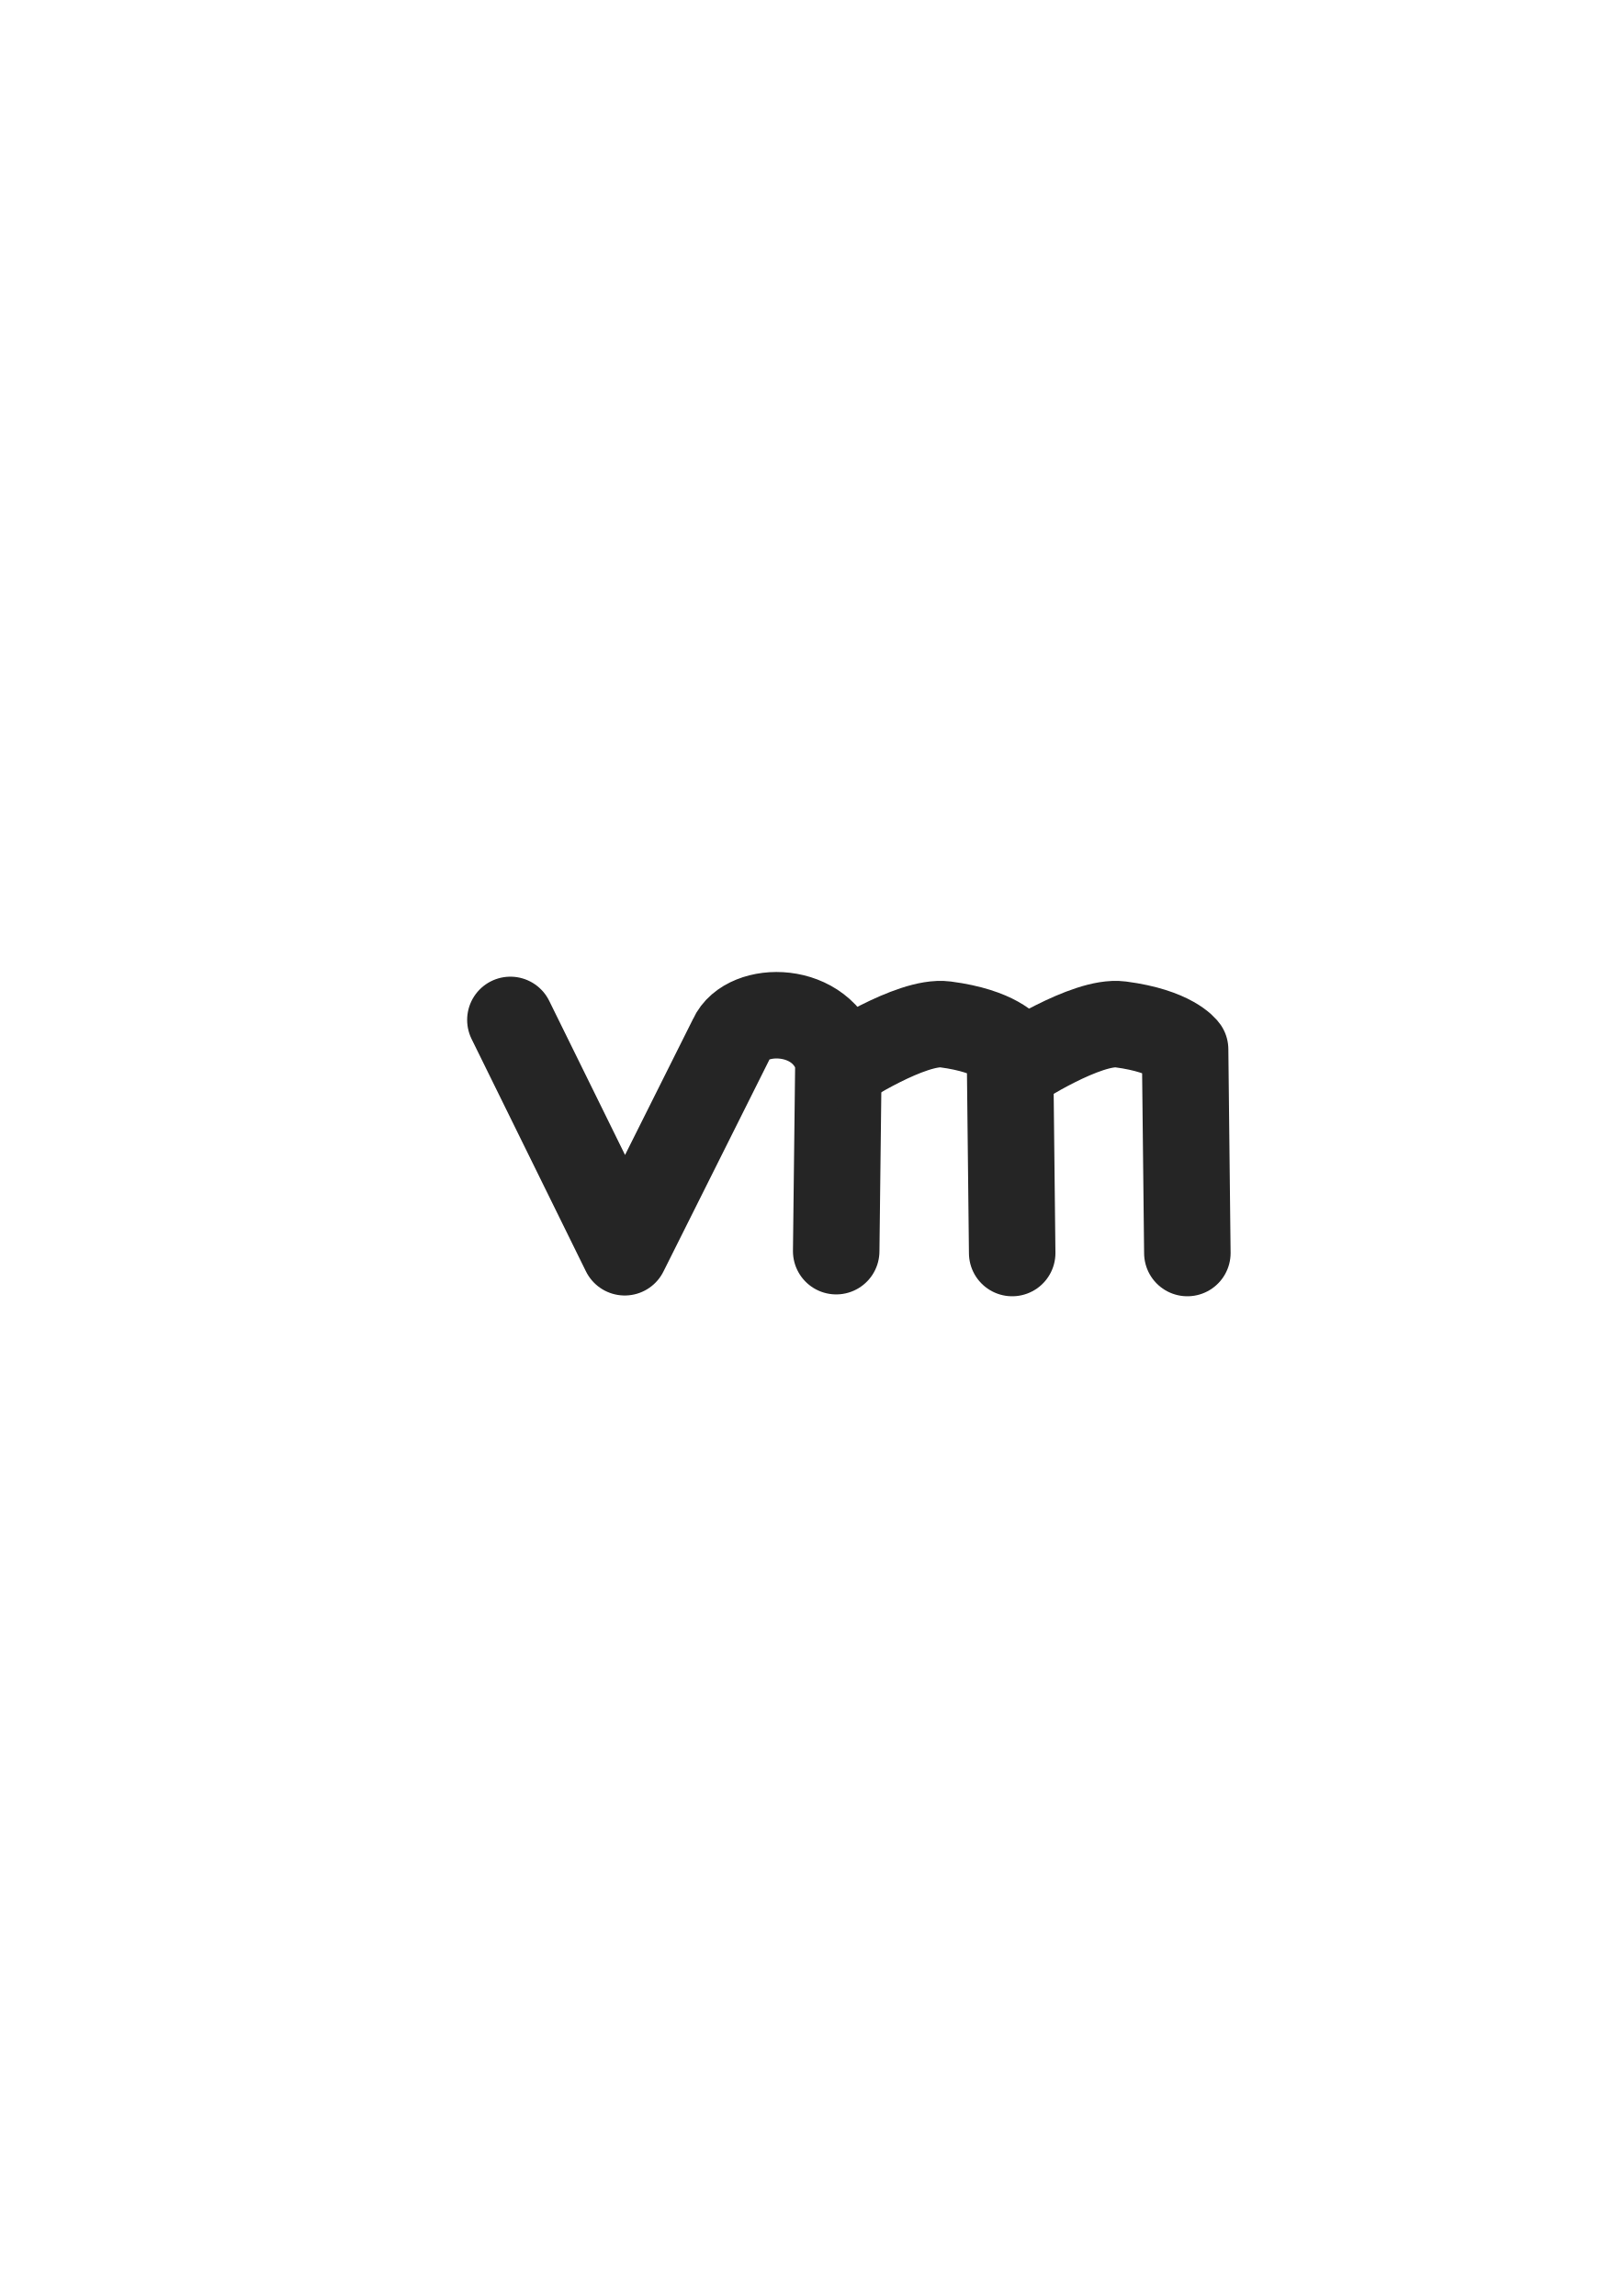
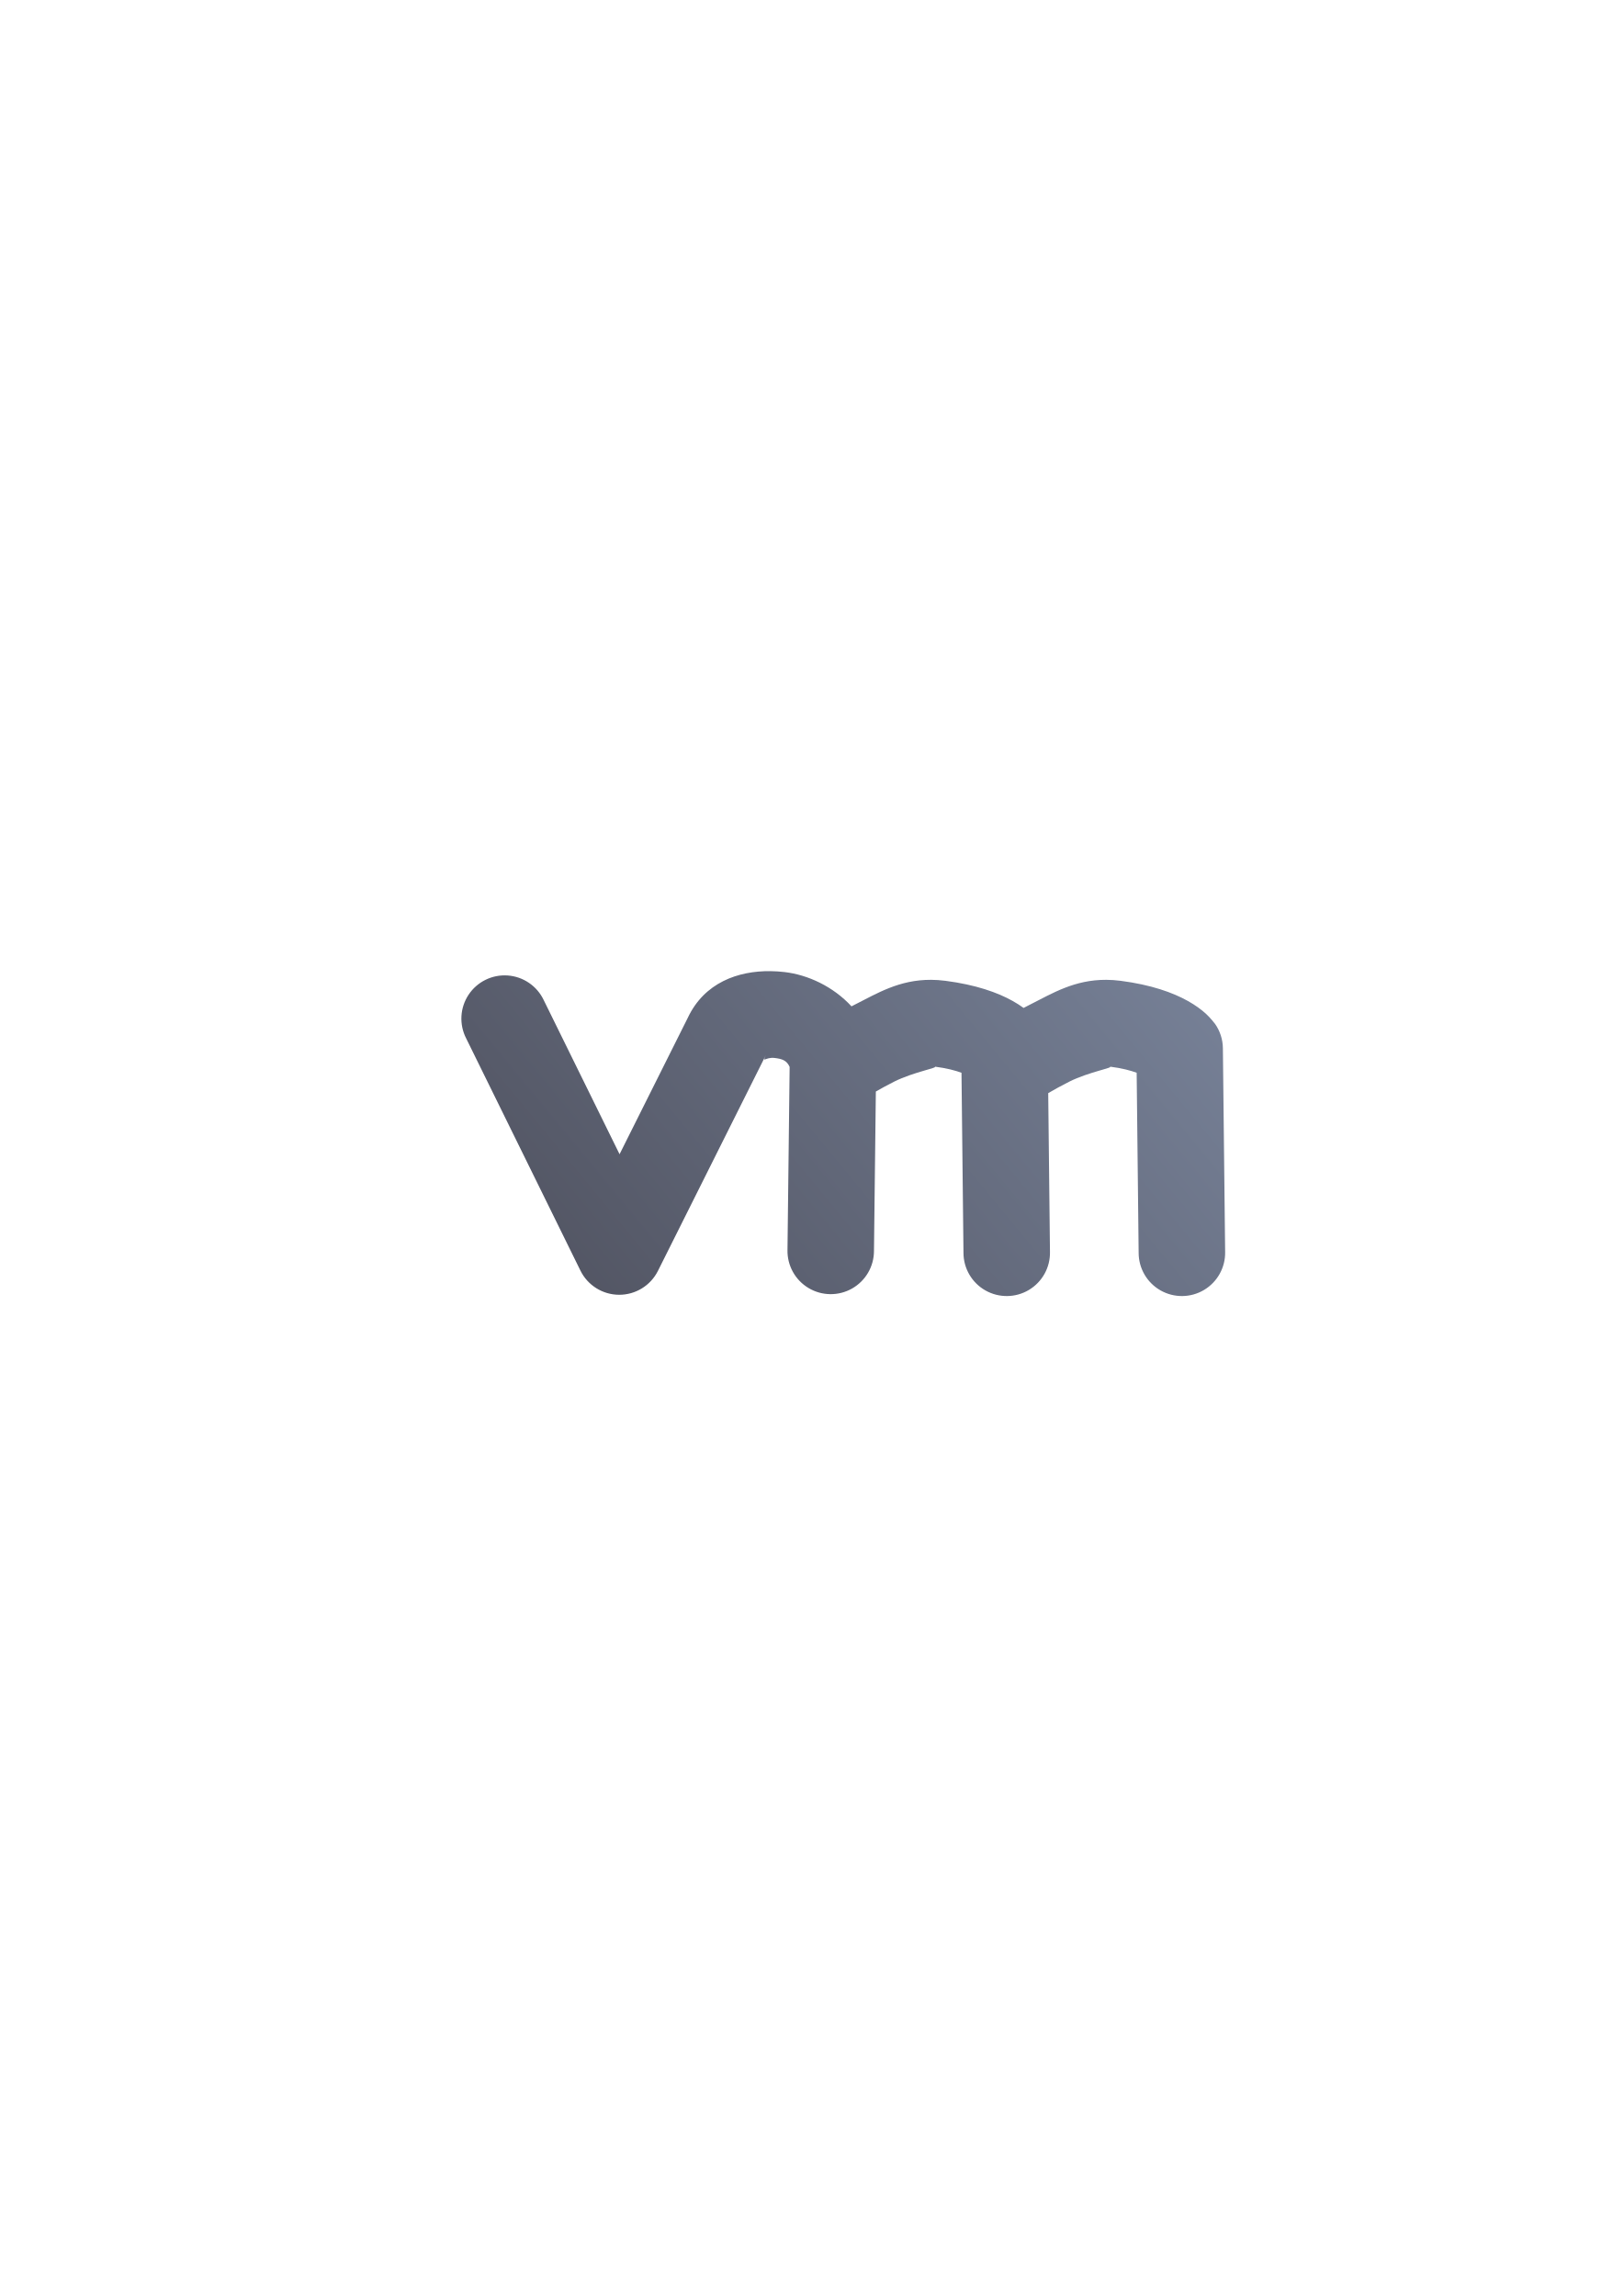
- <svg xmlns="http://www.w3.org/2000/svg" width="210mm" height="297mm" viewBox="0 0 744.094 1052.362" id="svg2" version="1.1">
+ <svg xmlns="http://www.w3.org/2000/svg" xmlns:xlink="http://www.w3.org/1999/xlink" width="210mm" height="297mm" viewBox="0 0 744.094 1052.362" id="svg2" version="1.1">
  <defs id="defs4">
    <linearGradient id="linearGradient2224">
      <stop id="stop2226" offset="0" style="stop-color:#7c7c7c;stop-opacity:1;" />
      <stop id="stop2228" offset="1" style="stop-color:#b8b8b8;stop-opacity:1;" />
    </linearGradient>
    <linearGradient id="linearGradient15218">
      <stop id="stop15220" offset="0" style="stop-color:#eeeeef;stop-opacity:1;" />
      <stop id="stop2736" offset="0.599" style="stop-color:#d3d7cf;stop-opacity:1;" />
      <stop id="stop2738" offset="0.828" style="stop-color:#ffffff;stop-opacity:1;" />
      <stop id="stop15222" offset="1" style="stop-color:#d3d7cf;stop-opacity:1;" />
    </linearGradient>
    <pattern y="0" x="0" height="6" width="6" patternUnits="userSpaceOnUse" id="EMFhbasepattern" />
    <pattern y="0" x="0" height="6" width="6" patternUnits="userSpaceOnUse" id="EMFhbasepattern-5" />
+     <linearGradient gradientTransform="translate(235.5778,375.7722)" xlink:href="#linearGradient5434" id="linearGradient5440" x1="364.867" y1="76.145" x2="66.468" y2="322.218" gradientUnits="userSpaceOnUse" />
+     <linearGradient id="linearGradient5434">
+       <stop style="stop-color:#7a859c;stop-opacity:1;" offset="0" id="stop5436" />
+       <stop style="stop-color:#4e505d;stop-opacity:1" offset="1" id="stop5438" />
+     </linearGradient>
  </defs>
  <g id="layer1">
-     <rect style="opacity:1;fill:none;fill-opacity:1;stroke:none;stroke-width:23;stroke-linecap:butt;stroke-linejoin:round;stroke-miterlimit:4;stroke-dasharray:none;stroke-opacity:1" id="rect4160" width="400" height="400" x="190" y="322.362" />
-     <g id="g74254" style="stroke:#252525;stroke-opacity:1" transform="matrix(2.881614,0,0,2.881614,-598.6131,-756.5273)">
-       <path id="path74242" d="m 288.904,424.762 18.183,36.957 17.05,-34.1 c 2.321,-5.219 14.521,-5.365 16.938,3.561 l -0.357,30.366" style="fill:none;stroke:#252525;stroke-width:13.755;stroke-linecap:round;stroke-linejoin:round;stroke-miterlimit:4;stroke-dasharray:none;stroke-opacity:1" />
-       <path style="fill:none;stroke:#252525;stroke-width:13.755;stroke-linecap:round;stroke-linejoin:round;stroke-miterlimit:4;stroke-dasharray:none;stroke-opacity:1" d="m 369.289,432.129 c 0,0 11.258,-7.353 16.642,-6.653 8.248,1.073 10.275,3.979 10.275,3.979 l 0.357,32.386" id="path74250" />
-       <path id="path74252" d="m 341.432,432.129 c 0,0 11.258,-7.353 16.642,-6.653 8.248,1.073 10.275,3.979 10.275,3.979 l 0.357,32.386" style="fill:none;stroke:#252525;stroke-width:13.755;stroke-linecap:round;stroke-linejoin:round;stroke-miterlimit:4;stroke-dasharray:none;stroke-opacity:1" />
+     <g id="g4187" transform="translate(-48.08326,-53.74012)">
+       <rect y="375.772" x="235.578" height="400" width="400" id="rect4160" style="opacity:1;fill:none;fill-opacity:1;stroke:none;stroke-width:23;stroke-linecap:butt;stroke-linejoin:round;stroke-miterlimit:4;stroke-dasharray:none;stroke-opacity:1" />
+       <path id="path74242" d="m 401.222,498.86 c -14.845,-0.187 -30.376,5.217 -37.99,21.479 l -31.221,62.438 -34.756,-70.643 a 19.82,19.82 0 1 0 -35.564,17.498 l 52.395,106.496 a 19.82,19.82 0 0 0 35.51,0.115 l 49.131,-98.264 a 19.82,19.82 0 0 0 0.383,-0.809 c -1.866,4.196 -0.33,0.98 3.887,1.475 3.545,0.415 5.611,1.13 6.953,4.102 l -0.986,83.9 a 19.82,19.82 0 1 0 39.635,0.465 l 0.859,-73.074 c 2.499,-1.43 5.283,-2.975 8.434,-4.557 8.899,-4.467 21.142,-6.524 18.35,-6.887 6.017,0.782 9.709,1.84 12.465,2.84 l 0.91,82.516 a 19.82,19.82 0 1 0 39.635,-0.436 l -0.803,-72.74 c 2.742,-1.596 6.013,-3.434 9.717,-5.293 8.899,-4.467 21.142,-6.524 18.35,-6.887 6.017,0.782 9.709,1.84 12.465,2.84 l 0.91,82.516 a 19.82,19.82 0 1 0 39.635,-0.436 l -1.029,-93.324 a 19.82,19.82 0 0 0 -3.561,-11.119 c 0,0 -2.182,-2.846 -4.225,-4.699 -2.043,-1.853 -4.762,-3.884 -8.242,-5.832 -6.96,-3.896 -16.894,-7.438 -30.842,-9.252 -2.288,-0.298 -4.474,-0.44 -6.568,-0.451 -14.664,-0.077 -24.876,6.301 -34.676,11.221 -1.106,0.555 -2.169,1.11 -3.225,1.664 -1.448,-1.058 -3.087,-2.131 -4.965,-3.182 -6.96,-3.896 -16.892,-7.438 -30.84,-9.252 -2.288,-0.298 -4.476,-0.44 -6.57,-0.451 -14.664,-0.077 -24.874,6.301 -34.674,11.221 -0.621,0.312 -1.205,0.621 -1.811,0.934 -8.44,-9.138 -19.987,-14.459 -30.688,-15.713 -2.097,-0.246 -4.235,-0.391 -6.387,-0.418 z" style="color:#000000;font-style:normal;font-variant:normal;font-weight:normal;font-stretch:normal;font-size:medium;line-height:normal;font-family:sans-serif;text-indent:0;text-align:start;text-decoration:none;text-decoration-line:none;text-decoration-style:solid;text-decoration-color:#000000;letter-spacing:normal;word-spacing:normal;text-transform:none;direction:ltr;block-progression:tb;writing-mode:lr-tb;baseline-shift:baseline;text-anchor:start;white-space:normal;clip-rule:nonzero;display:inline;overflow:visible;visibility:visible;opacity:1;isolation:auto;mix-blend-mode:normal;color-interpolation:sRGB;color-interpolation-filters:linearRGB;solid-color:#000000;solid-opacity:1;fill:url(#linearGradient5440);fill-opacity:1;fill-rule:nonzero;stroke:none;stroke-width:39.637;stroke-linecap:round;stroke-linejoin:round;stroke-miterlimit:4;stroke-dasharray:none;stroke-dashoffset:0;stroke-opacity:1;color-rendering:auto;image-rendering:auto;shape-rendering:auto;text-rendering:auto;enable-background:accumulate" />
    </g>
  </g>
</svg>
